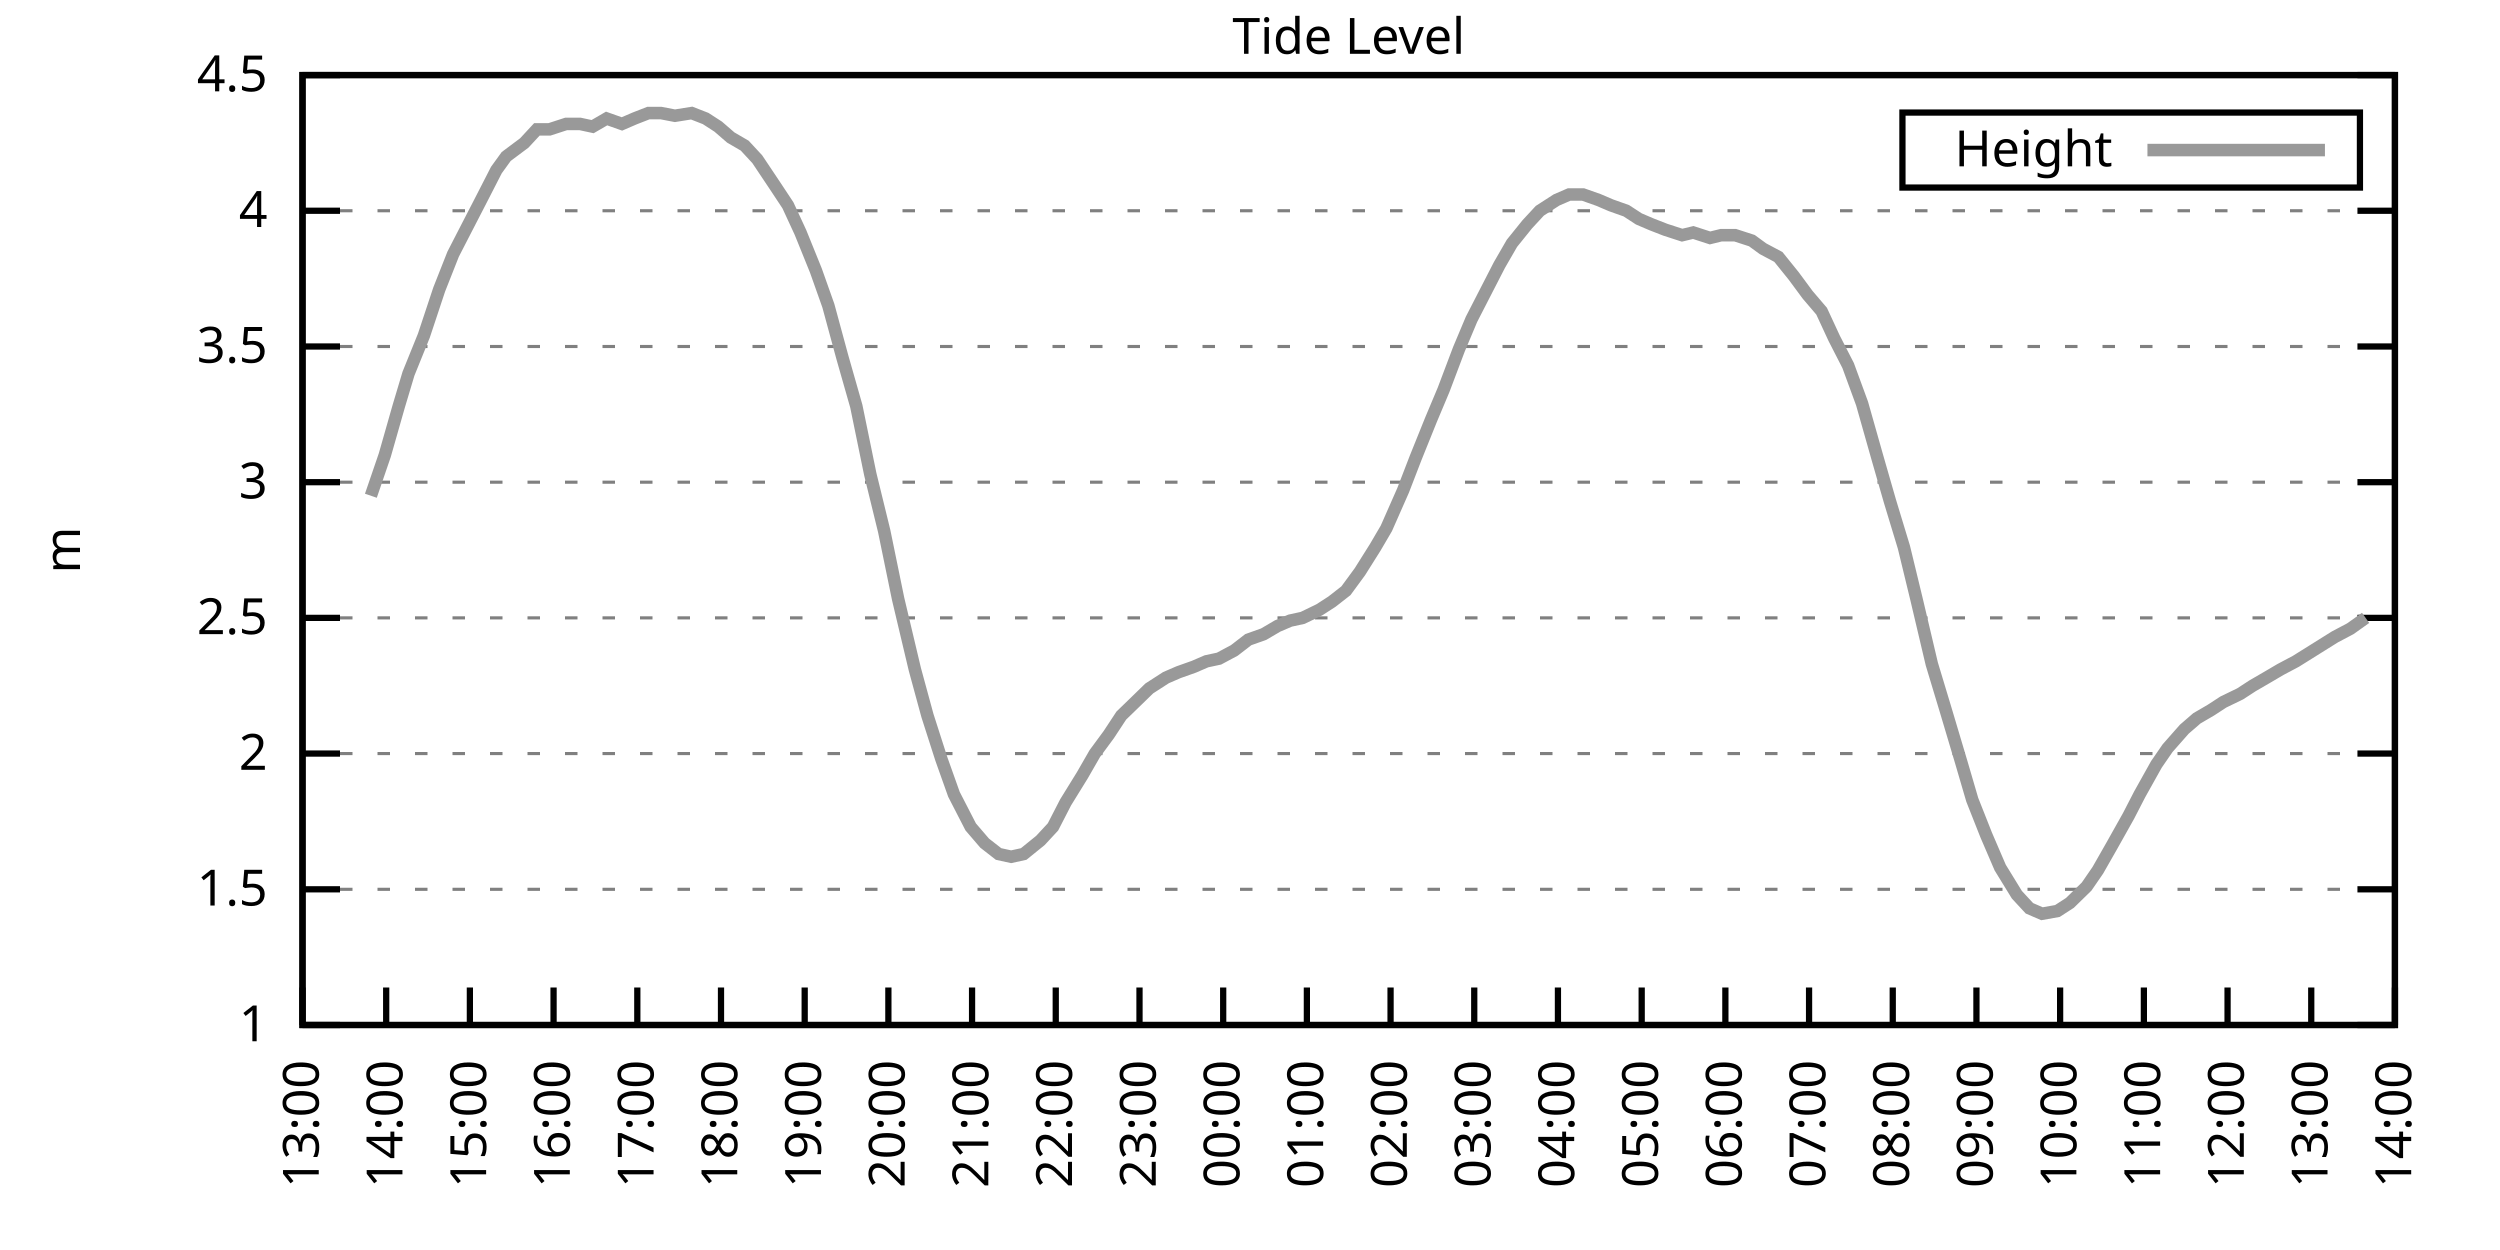
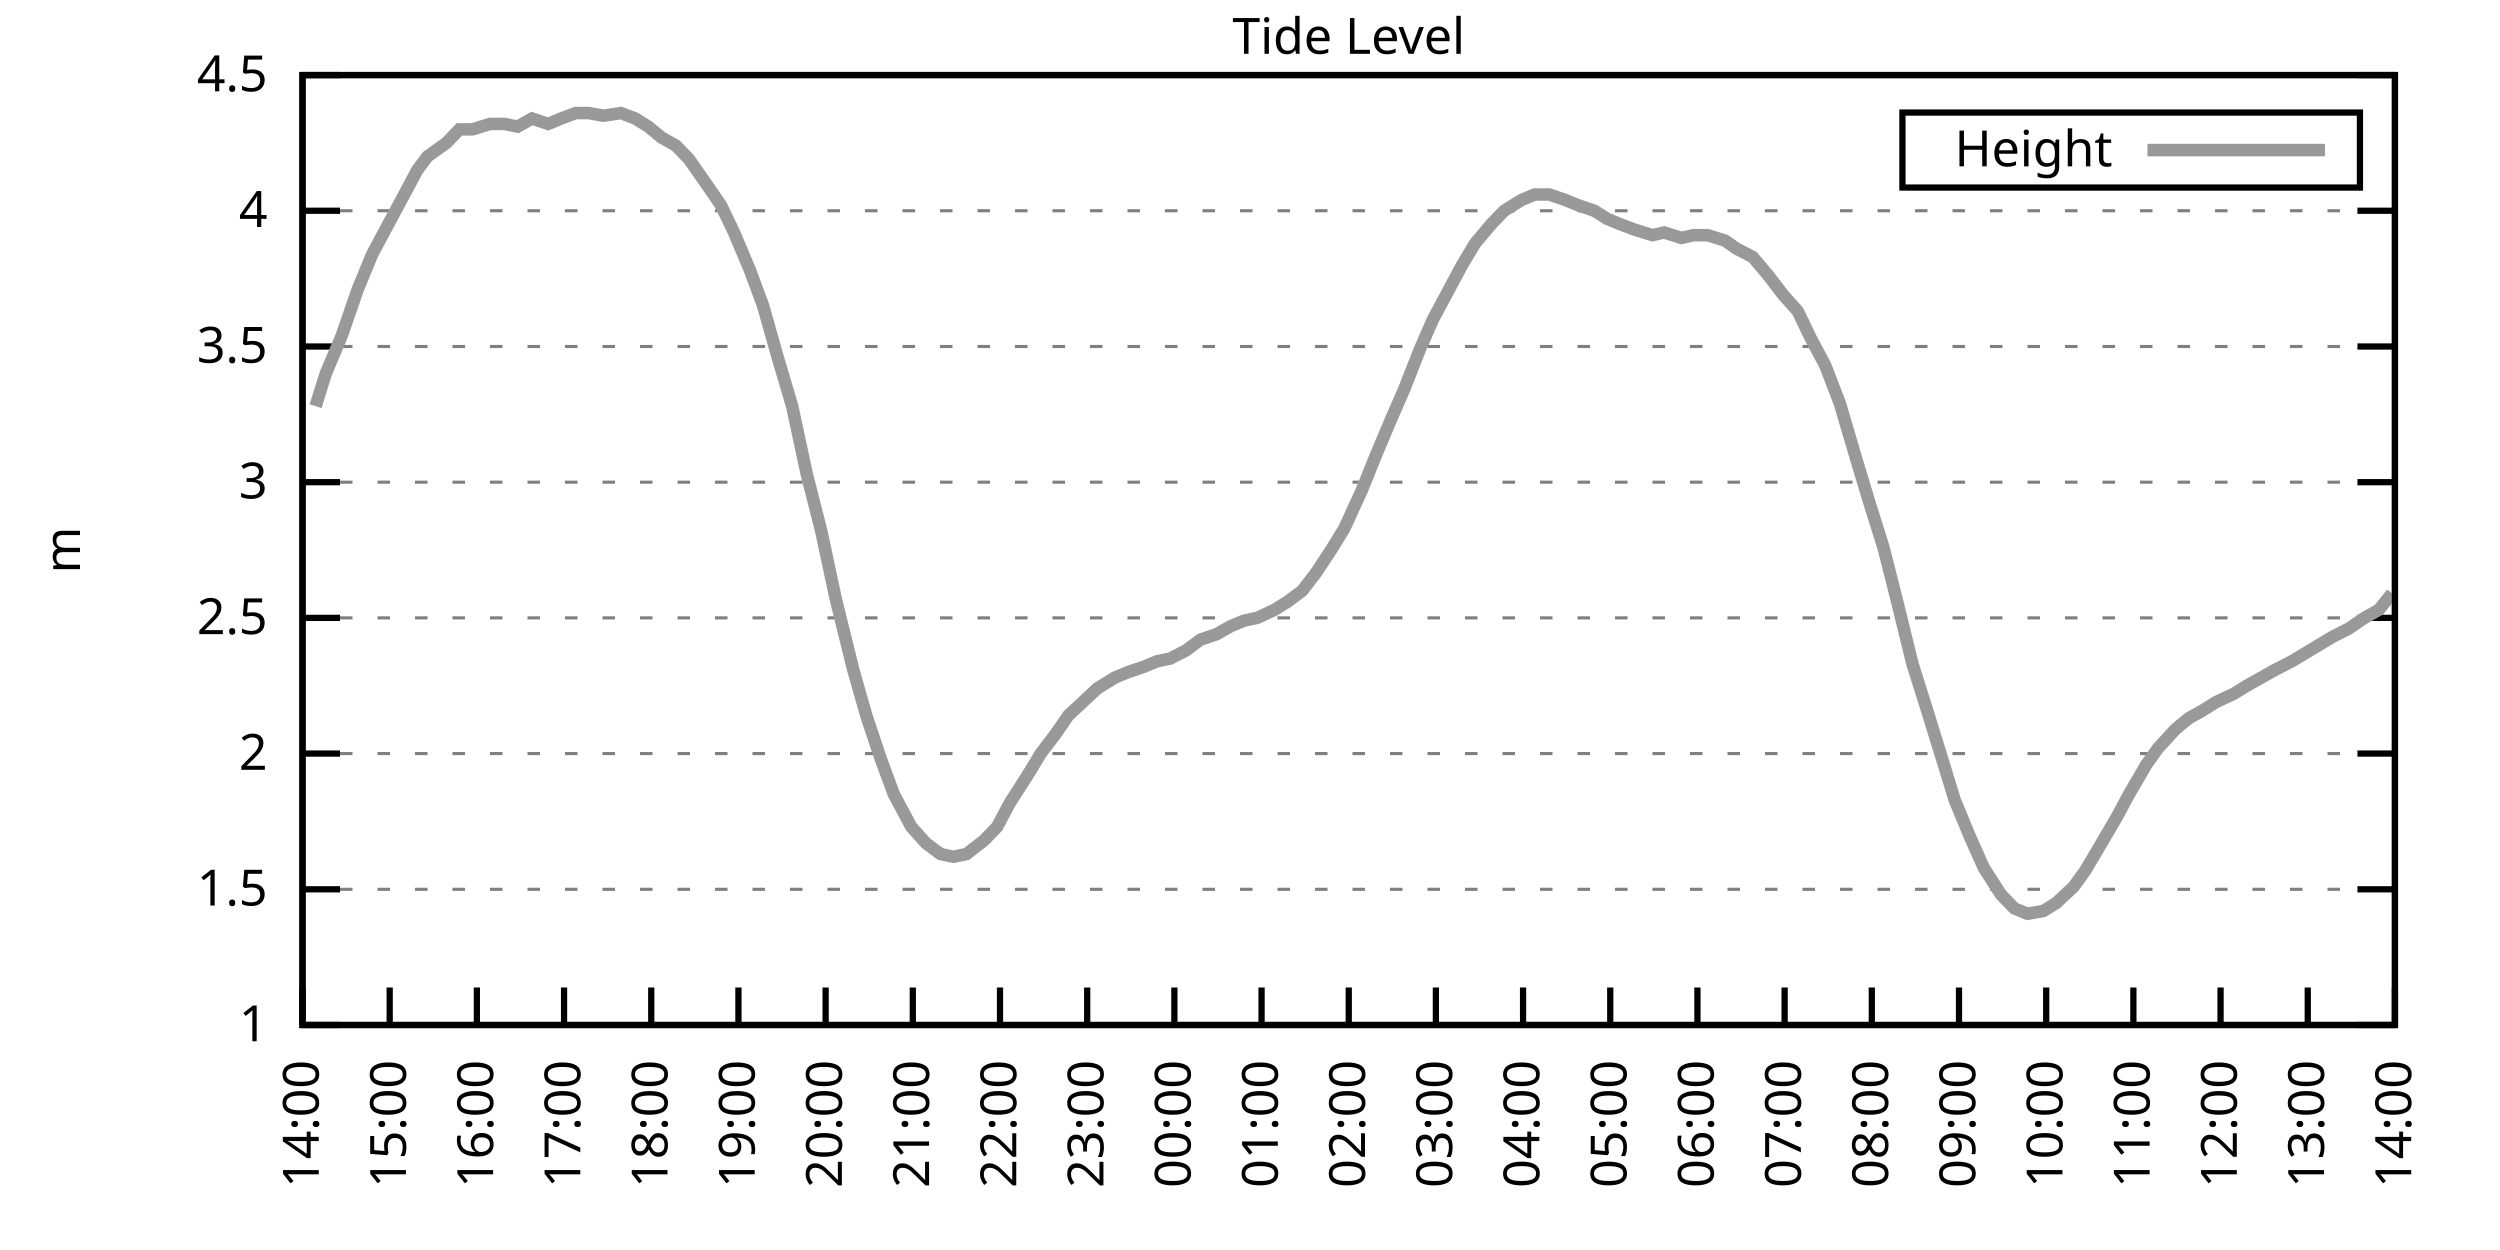
<svg xmlns="http://www.w3.org/2000/svg" xmlns:xlink="http://www.w3.org/1999/xlink" width="400" height="200" viewBox="0 0 400 200">
  <g id="gnuplot_canvas">
    <rect x="0" y="0" width="400" height="200" fill="none" />
    <defs>
      <circle id="gpDot" r="0.5" stroke-width="0.5" stroke="currentColor" />
      <path id="gpPt0" stroke-width="0.333" stroke="currentColor" d="M-1,0 h2 M0,-1 v2" />
      <path id="gpPt1" stroke-width="0.333" stroke="currentColor" d="M-1,-1 L1,1 M1,-1 L-1,1" />
      <path id="gpPt2" stroke-width="0.333" stroke="currentColor" d="M-1,0 L1,0 M0,-1 L0,1 M-1,-1 L1,1 M-1,1 L1,-1" />
      <rect id="gpPt3" stroke-width="0.333" stroke="currentColor" x="-1" y="-1" width="2" height="2" />
      <rect id="gpPt4" stroke-width="0.333" stroke="currentColor" fill="currentColor" x="-1" y="-1" width="2" height="2" />
      <circle id="gpPt5" stroke-width="0.333" stroke="currentColor" cx="0" cy="0" r="1" />
      <use xlink:href="#gpPt5" id="gpPt6" fill="currentColor" stroke="none" />
      <path id="gpPt7" stroke-width="0.333" stroke="currentColor" d="M0,-1.33 L-1.33,0.67 L1.33,0.67 z" />
      <use xlink:href="#gpPt7" id="gpPt8" fill="currentColor" stroke="none" />
      <use xlink:href="#gpPt7" id="gpPt9" stroke="currentColor" transform="rotate(180)" />
      <use xlink:href="#gpPt9" id="gpPt10" fill="currentColor" stroke="none" />
      <use xlink:href="#gpPt3" id="gpPt11" stroke="currentColor" transform="rotate(45)" />
      <use xlink:href="#gpPt11" id="gpPt12" fill="currentColor" stroke="none" />
      <path id="gpPt13" stroke-width="0.333" stroke="currentColor" d="M0,1.330 L1.265,0.411 L0.782,-1.067 L-0.782,-1.076 L-1.265,0.411 z" />
      <use xlink:href="#gpPt13" id="gpPt14" fill="currentColor" stroke="none" />
      <filter id="textbox" filterUnits="objectBoundingBox" x="0" y="0" height="1" width="1">
        <feFlood flood-color="white" flood-opacity="1" result="bgnd" />
        <feComposite in="SourceGraphic" in2="bgnd" operator="atop" />
      </filter>
      <filter id="greybox" filterUnits="objectBoundingBox" x="0" y="0" height="1" width="1">
        <feFlood flood-color="lightgrey" flood-opacity="1" result="grey" />
        <feComposite in="SourceGraphic" in2="grey" operator="atop" />
      </filter>
    </defs>
    <g fill="none" color="white" stroke="currentColor" stroke-width="1.00" stroke-linecap="butt" stroke-linejoin="miter">
</g>
    <g fill="none" color="black" stroke="currentColor" stroke-width="1.00" stroke-linecap="butt" stroke-linejoin="miter">
      <g stroke="none" shape-rendering="crispEdges">
        <polygon fill="rgb(255, 255, 255)" points="48.40,164.00 383.18,164.00 383.18,12.02 48.40,12.02 " />
      </g>
    </g>
    <g fill="none" color="black" stroke="currentColor" stroke-width="1.00" stroke-linecap="butt" stroke-linejoin="miter">
</g>
    <g fill="none" color="black" stroke="black" stroke-width="0.50" stroke-linecap="butt" stroke-linejoin="miter">
</g>
    <g fill="none" color="gray" stroke="currentColor" stroke-width="0.50" stroke-linecap="butt" stroke-linejoin="miter">
      <path stroke="gray" stroke-dasharray="2,4" class="gridline" d="M48.40,164.00 L383.19,164.00  " />
    </g>
    <g fill="none" color="gray" stroke="gray" stroke-width="1.00" stroke-linecap="butt" stroke-linejoin="miter">
</g>
    <g fill="none" color="black" stroke="currentColor" stroke-width="1.00" stroke-linecap="butt" stroke-linejoin="miter">
      <path stroke="black" d="M48.40,164.00 L54.40,164.00 M383.19,164.00 L377.19,164.00  " />
      <g transform="translate(42.80,166.60)" stroke="none" fill="black" font-family="Sans" font-size="8.00" text-anchor="end">
        <text>
          <tspan font-family="Sans"> 1</tspan>
        </text>
      </g>
    </g>
    <g fill="none" color="black" stroke="currentColor" stroke-width="1.00" stroke-linecap="butt" stroke-linejoin="miter">
</g>
    <g fill="none" color="black" stroke="black" stroke-width="0.50" stroke-linecap="butt" stroke-linejoin="miter">
</g>
    <g fill="none" color="gray" stroke="currentColor" stroke-width="0.50" stroke-linecap="butt" stroke-linejoin="miter">
      <path stroke="gray" stroke-dasharray="2,4" class="gridline" d="M48.40,142.29 L383.19,142.29  " />
    </g>
    <g fill="none" color="gray" stroke="gray" stroke-width="1.00" stroke-linecap="butt" stroke-linejoin="miter">
</g>
    <g fill="none" color="black" stroke="currentColor" stroke-width="1.00" stroke-linecap="butt" stroke-linejoin="miter">
      <path stroke="black" d="M48.40,142.29 L54.40,142.29 M383.19,142.29 L377.19,142.29  " />
      <g transform="translate(42.80,144.89)" stroke="none" fill="black" font-family="Sans" font-size="8.00" text-anchor="end">
        <text>
          <tspan font-family="Sans"> 1.5</tspan>
        </text>
      </g>
    </g>
    <g fill="none" color="black" stroke="currentColor" stroke-width="1.00" stroke-linecap="butt" stroke-linejoin="miter">
</g>
    <g fill="none" color="black" stroke="black" stroke-width="0.50" stroke-linecap="butt" stroke-linejoin="miter">
</g>
    <g fill="none" color="gray" stroke="currentColor" stroke-width="0.50" stroke-linecap="butt" stroke-linejoin="miter">
      <path stroke="gray" stroke-dasharray="2,4" class="gridline" d="M48.40,120.57 L383.19,120.57  " />
    </g>
    <g fill="none" color="gray" stroke="gray" stroke-width="1.00" stroke-linecap="butt" stroke-linejoin="miter">
</g>
    <g fill="none" color="black" stroke="currentColor" stroke-width="1.00" stroke-linecap="butt" stroke-linejoin="miter">
      <path stroke="black" d="M48.40,120.57 L54.40,120.57 M383.19,120.57 L377.19,120.57  " />
      <g transform="translate(42.80,123.17)" stroke="none" fill="black" font-family="Sans" font-size="8.00" text-anchor="end">
        <text>
          <tspan font-family="Sans"> 2</tspan>
        </text>
      </g>
    </g>
    <g fill="none" color="black" stroke="currentColor" stroke-width="1.00" stroke-linecap="butt" stroke-linejoin="miter">
</g>
    <g fill="none" color="black" stroke="black" stroke-width="0.50" stroke-linecap="butt" stroke-linejoin="miter">
</g>
    <g fill="none" color="gray" stroke="currentColor" stroke-width="0.50" stroke-linecap="butt" stroke-linejoin="miter">
      <path stroke="gray" stroke-dasharray="2,4" class="gridline" d="M48.40,98.86 L383.19,98.86  " />
    </g>
    <g fill="none" color="gray" stroke="gray" stroke-width="1.00" stroke-linecap="butt" stroke-linejoin="miter">
</g>
    <g fill="none" color="black" stroke="currentColor" stroke-width="1.00" stroke-linecap="butt" stroke-linejoin="miter">
      <path stroke="black" d="M48.40,98.86 L54.40,98.86 M383.19,98.86 L377.19,98.86  " />
      <g transform="translate(42.80,101.46)" stroke="none" fill="black" font-family="Sans" font-size="8.00" text-anchor="end">
        <text>
          <tspan font-family="Sans"> 2.5</tspan>
        </text>
      </g>
    </g>
    <g fill="none" color="black" stroke="currentColor" stroke-width="1.00" stroke-linecap="butt" stroke-linejoin="miter">
</g>
    <g fill="none" color="black" stroke="black" stroke-width="0.50" stroke-linecap="butt" stroke-linejoin="miter">
</g>
    <g fill="none" color="gray" stroke="currentColor" stroke-width="0.50" stroke-linecap="butt" stroke-linejoin="miter">
      <path stroke="gray" stroke-dasharray="2,4" class="gridline" d="M48.40,77.15 L383.19,77.15  " />
    </g>
    <g fill="none" color="gray" stroke="gray" stroke-width="1.00" stroke-linecap="butt" stroke-linejoin="miter">
</g>
    <g fill="none" color="black" stroke="currentColor" stroke-width="1.00" stroke-linecap="butt" stroke-linejoin="miter">
      <path stroke="black" d="M48.40,77.15 L54.40,77.15 M383.19,77.15 L377.19,77.15  " />
      <g transform="translate(42.80,79.75)" stroke="none" fill="black" font-family="Sans" font-size="8.00" text-anchor="end">
        <text>
          <tspan font-family="Sans"> 3</tspan>
        </text>
      </g>
    </g>
    <g fill="none" color="black" stroke="currentColor" stroke-width="1.00" stroke-linecap="butt" stroke-linejoin="miter">
</g>
    <g fill="none" color="black" stroke="black" stroke-width="0.50" stroke-linecap="butt" stroke-linejoin="miter">
</g>
    <g fill="none" color="gray" stroke="currentColor" stroke-width="0.50" stroke-linecap="butt" stroke-linejoin="miter">
      <path stroke="gray" stroke-dasharray="2,4" class="gridline" d="M48.40,55.44 L383.19,55.44  " />
    </g>
    <g fill="none" color="gray" stroke="gray" stroke-width="1.00" stroke-linecap="butt" stroke-linejoin="miter">
</g>
    <g fill="none" color="black" stroke="currentColor" stroke-width="1.00" stroke-linecap="butt" stroke-linejoin="miter">
      <path stroke="black" d="M48.40,55.44 L54.40,55.44 M383.19,55.44 L377.19,55.44  " />
      <g transform="translate(42.80,58.04)" stroke="none" fill="black" font-family="Sans" font-size="8.00" text-anchor="end">
        <text>
          <tspan font-family="Sans"> 3.5</tspan>
        </text>
      </g>
    </g>
    <g fill="none" color="black" stroke="currentColor" stroke-width="1.00" stroke-linecap="butt" stroke-linejoin="miter">
</g>
    <g fill="none" color="black" stroke="black" stroke-width="0.50" stroke-linecap="butt" stroke-linejoin="miter">
</g>
    <g fill="none" color="gray" stroke="currentColor" stroke-width="0.50" stroke-linecap="butt" stroke-linejoin="miter">
      <path stroke="gray" stroke-dasharray="2,4" class="gridline" d="M48.40,33.72 L383.19,33.72  " />
    </g>
    <g fill="none" color="gray" stroke="gray" stroke-width="1.00" stroke-linecap="butt" stroke-linejoin="miter">
</g>
    <g fill="none" color="black" stroke="currentColor" stroke-width="1.00" stroke-linecap="butt" stroke-linejoin="miter">
      <path stroke="black" d="M48.40,33.72 L54.40,33.72 M383.19,33.72 L377.19,33.72  " />
      <g transform="translate(42.80,36.32)" stroke="none" fill="black" font-family="Sans" font-size="8.00" text-anchor="end">
        <text>
          <tspan font-family="Sans"> 4</tspan>
        </text>
      </g>
    </g>
    <g fill="none" color="black" stroke="currentColor" stroke-width="1.00" stroke-linecap="butt" stroke-linejoin="miter">
</g>
    <g fill="none" color="black" stroke="black" stroke-width="0.50" stroke-linecap="butt" stroke-linejoin="miter">
</g>
    <g fill="none" color="gray" stroke="currentColor" stroke-width="0.50" stroke-linecap="butt" stroke-linejoin="miter">
      <path stroke="gray" stroke-dasharray="2,4" class="gridline" d="M48.40,12.01 L383.19,12.01  " />
    </g>
    <g fill="none" color="gray" stroke="gray" stroke-width="1.00" stroke-linecap="butt" stroke-linejoin="miter">
</g>
    <g fill="none" color="black" stroke="currentColor" stroke-width="1.00" stroke-linecap="butt" stroke-linejoin="miter">
      <path stroke="black" d="M48.40,12.01 L54.40,12.01 M383.19,12.01 L377.19,12.01  " />
      <g transform="translate(42.80,14.61)" stroke="none" fill="black" font-family="Sans" font-size="8.00" text-anchor="end">
        <text>
          <tspan font-family="Sans"> 4.5</tspan>
        </text>
      </g>
    </g>
    <g fill="none" color="black" stroke="currentColor" stroke-width="1.00" stroke-linecap="butt" stroke-linejoin="miter">
      <path stroke="black" d="M48.40,164.00 L48.40,158.00  " />
      <g transform="translate(51.00,169.60) rotate(270.00)" stroke="none" fill="black" font-family="Sans" font-size="8.00" text-anchor="end">
        <text>
-           <tspan font-family="Sans">13:00</tspan>
-         </text>
-       </g>
-     </g>
-     <g fill="none" color="black" stroke="currentColor" stroke-width="1.00" stroke-linecap="butt" stroke-linejoin="miter">
-       <path stroke="black" d="M61.79,164.00 L61.79,158.00  " />
-       <g transform="translate(64.39,169.60) rotate(270.00)" stroke="none" fill="black" font-family="Sans" font-size="8.00" text-anchor="end">
-         <text>
          <tspan font-family="Sans">14:00</tspan>
        </text>
      </g>
    </g>
    <g fill="none" color="black" stroke="currentColor" stroke-width="1.00" stroke-linecap="butt" stroke-linejoin="miter">
-       <path stroke="black" d="M75.18,164.00 L75.18,158.00  " />
-       <g transform="translate(77.78,169.60) rotate(270.00)" stroke="none" fill="black" font-family="Sans" font-size="8.00" text-anchor="end">
+       <path stroke="black" d="M62.35,164.00 L62.35,158.00  " />
+       <g transform="translate(64.95,169.60) rotate(270.00)" stroke="none" fill="black" font-family="Sans" font-size="8.00" text-anchor="end">
        <text>
          <tspan font-family="Sans">15:00</tspan>
        </text>
      </g>
    </g>
    <g fill="none" color="black" stroke="currentColor" stroke-width="1.00" stroke-linecap="butt" stroke-linejoin="miter">
-       <path stroke="black" d="M88.57,164.00 L88.57,158.00  " />
-       <g transform="translate(91.17,169.60) rotate(270.00)" stroke="none" fill="black" font-family="Sans" font-size="8.00" text-anchor="end">
+       <path stroke="black" d="M76.30,164.00 L76.30,158.00  " />
+       <g transform="translate(78.90,169.60) rotate(270.00)" stroke="none" fill="black" font-family="Sans" font-size="8.00" text-anchor="end">
        <text>
          <tspan font-family="Sans">16:00</tspan>
        </text>
      </g>
    </g>
    <g fill="none" color="black" stroke="currentColor" stroke-width="1.00" stroke-linecap="butt" stroke-linejoin="miter">
-       <path stroke="black" d="M101.97,164.00 L101.97,158.00  " />
-       <g transform="translate(104.57,169.60) rotate(270.00)" stroke="none" fill="black" font-family="Sans" font-size="8.00" text-anchor="end">
+       <path stroke="black" d="M90.25,164.00 L90.25,158.00  " />
+       <g transform="translate(92.85,169.60) rotate(270.00)" stroke="none" fill="black" font-family="Sans" font-size="8.00" text-anchor="end">
        <text>
          <tspan font-family="Sans">17:00</tspan>
        </text>
      </g>
    </g>
    <g fill="none" color="black" stroke="currentColor" stroke-width="1.00" stroke-linecap="butt" stroke-linejoin="miter">
-       <path stroke="black" d="M115.36,164.00 L115.36,158.00  " />
-       <g transform="translate(117.96,169.60) rotate(270.00)" stroke="none" fill="black" font-family="Sans" font-size="8.00" text-anchor="end">
+       <path stroke="black" d="M104.20,164.00 L104.20,158.00  " />
+       <g transform="translate(106.80,169.60) rotate(270.00)" stroke="none" fill="black" font-family="Sans" font-size="8.00" text-anchor="end">
        <text>
          <tspan font-family="Sans">18:00</tspan>
        </text>
      </g>
    </g>
    <g fill="none" color="black" stroke="currentColor" stroke-width="1.00" stroke-linecap="butt" stroke-linejoin="miter">
-       <path stroke="black" d="M128.75,164.00 L128.75,158.00  " />
-       <g transform="translate(131.35,169.60) rotate(270.00)" stroke="none" fill="black" font-family="Sans" font-size="8.00" text-anchor="end">
+       <path stroke="black" d="M118.15,164.00 L118.15,158.00  " />
+       <g transform="translate(120.75,169.60) rotate(270.00)" stroke="none" fill="black" font-family="Sans" font-size="8.00" text-anchor="end">
        <text>
          <tspan font-family="Sans">19:00</tspan>
        </text>
      </g>
    </g>
    <g fill="none" color="black" stroke="currentColor" stroke-width="1.00" stroke-linecap="butt" stroke-linejoin="miter">
-       <path stroke="black" d="M142.14,164.00 L142.14,158.00  " />
-       <g transform="translate(144.74,169.60) rotate(270.00)" stroke="none" fill="black" font-family="Sans" font-size="8.00" text-anchor="end">
+       <path stroke="black" d="M132.10,164.00 L132.10,158.00  " />
+       <g transform="translate(134.70,169.60) rotate(270.00)" stroke="none" fill="black" font-family="Sans" font-size="8.00" text-anchor="end">
        <text>
          <tspan font-family="Sans">20:00</tspan>
        </text>
      </g>
    </g>
    <g fill="none" color="black" stroke="currentColor" stroke-width="1.00" stroke-linecap="butt" stroke-linejoin="miter">
-       <path stroke="black" d="M155.53,164.00 L155.53,158.00  " />
-       <g transform="translate(158.13,169.60) rotate(270.00)" stroke="none" fill="black" font-family="Sans" font-size="8.00" text-anchor="end">
+       <path stroke="black" d="M146.05,164.00 L146.05,158.00  " />
+       <g transform="translate(148.65,169.60) rotate(270.00)" stroke="none" fill="black" font-family="Sans" font-size="8.00" text-anchor="end">
        <text>
          <tspan font-family="Sans">21:00</tspan>
        </text>
      </g>
    </g>
    <g fill="none" color="black" stroke="currentColor" stroke-width="1.00" stroke-linecap="butt" stroke-linejoin="miter">
-       <path stroke="black" d="M168.92,164.00 L168.92,158.00  " />
-       <g transform="translate(171.52,169.60) rotate(270.00)" stroke="none" fill="black" font-family="Sans" font-size="8.00" text-anchor="end">
+       <path stroke="black" d="M160.00,164.00 L160.00,158.00  " />
+       <g transform="translate(162.60,169.60) rotate(270.00)" stroke="none" fill="black" font-family="Sans" font-size="8.00" text-anchor="end">
        <text>
          <tspan font-family="Sans">22:00</tspan>
        </text>
      </g>
    </g>
    <g fill="none" color="black" stroke="currentColor" stroke-width="1.00" stroke-linecap="butt" stroke-linejoin="miter">
-       <path stroke="black" d="M182.32,164.00 L182.32,158.00  " />
-       <g transform="translate(184.92,169.60) rotate(270.00)" stroke="none" fill="black" font-family="Sans" font-size="8.00" text-anchor="end">
+       <path stroke="black" d="M173.95,164.00 L173.95,158.00  " />
+       <g transform="translate(176.55,169.60) rotate(270.00)" stroke="none" fill="black" font-family="Sans" font-size="8.00" text-anchor="end">
        <text>
          <tspan font-family="Sans">23:00</tspan>
        </text>
      </g>
    </g>
    <g fill="none" color="black" stroke="currentColor" stroke-width="1.00" stroke-linecap="butt" stroke-linejoin="miter">
-       <path stroke="black" d="M195.71,164.00 L195.71,158.00  " />
-       <g transform="translate(198.31,169.60) rotate(270.00)" stroke="none" fill="black" font-family="Sans" font-size="8.00" text-anchor="end">
+       <path stroke="black" d="M187.90,164.00 L187.90,158.00  " />
+       <g transform="translate(190.50,169.60) rotate(270.00)" stroke="none" fill="black" font-family="Sans" font-size="8.00" text-anchor="end">
        <text>
          <tspan font-family="Sans">00:00</tspan>
        </text>
      </g>
    </g>
    <g fill="none" color="black" stroke="currentColor" stroke-width="1.00" stroke-linecap="butt" stroke-linejoin="miter">
-       <path stroke="black" d="M209.10,164.00 L209.10,158.00  " />
-       <g transform="translate(211.70,169.60) rotate(270.00)" stroke="none" fill="black" font-family="Sans" font-size="8.00" text-anchor="end">
+       <path stroke="black" d="M201.85,164.00 L201.85,158.00  " />
+       <g transform="translate(204.45,169.60) rotate(270.00)" stroke="none" fill="black" font-family="Sans" font-size="8.00" text-anchor="end">
        <text>
          <tspan font-family="Sans">01:00</tspan>
        </text>
      </g>
    </g>
    <g fill="none" color="black" stroke="currentColor" stroke-width="1.00" stroke-linecap="butt" stroke-linejoin="miter">
-       <path stroke="black" d="M222.49,164.00 L222.49,158.00  " />
-       <g transform="translate(225.09,169.60) rotate(270.00)" stroke="none" fill="black" font-family="Sans" font-size="8.00" text-anchor="end">
+       <path stroke="black" d="M215.80,164.00 L215.80,158.00  " />
+       <g transform="translate(218.40,169.60) rotate(270.00)" stroke="none" fill="black" font-family="Sans" font-size="8.00" text-anchor="end">
        <text>
          <tspan font-family="Sans">02:00</tspan>
        </text>
      </g>
    </g>
    <g fill="none" color="black" stroke="currentColor" stroke-width="1.00" stroke-linecap="butt" stroke-linejoin="miter">
-       <path stroke="black" d="M235.88,164.00 L235.88,158.00  " />
-       <g transform="translate(238.48,169.60) rotate(270.00)" stroke="none" fill="black" font-family="Sans" font-size="8.00" text-anchor="end">
+       <path stroke="black" d="M229.74,164.00 L229.74,158.00  " />
+       <g transform="translate(232.34,169.60) rotate(270.00)" stroke="none" fill="black" font-family="Sans" font-size="8.00" text-anchor="end">
        <text>
          <tspan font-family="Sans">03:00</tspan>
        </text>
      </g>
    </g>
    <g fill="none" color="black" stroke="currentColor" stroke-width="1.00" stroke-linecap="butt" stroke-linejoin="miter">
-       <path stroke="black" d="M249.27,164.00 L249.27,158.00  " />
-       <g transform="translate(251.87,169.60) rotate(270.00)" stroke="none" fill="black" font-family="Sans" font-size="8.00" text-anchor="end">
+       <path stroke="black" d="M243.69,164.00 L243.69,158.00  " />
+       <g transform="translate(246.29,169.60) rotate(270.00)" stroke="none" fill="black" font-family="Sans" font-size="8.00" text-anchor="end">
        <text>
          <tspan font-family="Sans">04:00</tspan>
        </text>
      </g>
    </g>
    <g fill="none" color="black" stroke="currentColor" stroke-width="1.00" stroke-linecap="butt" stroke-linejoin="miter">
-       <path stroke="black" d="M262.67,164.00 L262.67,158.00  " />
-       <g transform="translate(265.27,169.60) rotate(270.00)" stroke="none" fill="black" font-family="Sans" font-size="8.00" text-anchor="end">
+       <path stroke="black" d="M257.64,164.00 L257.64,158.00  " />
+       <g transform="translate(260.24,169.60) rotate(270.00)" stroke="none" fill="black" font-family="Sans" font-size="8.00" text-anchor="end">
        <text>
          <tspan font-family="Sans">05:00</tspan>
        </text>
      </g>
    </g>
    <g fill="none" color="black" stroke="currentColor" stroke-width="1.00" stroke-linecap="butt" stroke-linejoin="miter">
-       <path stroke="black" d="M276.06,164.00 L276.06,158.00  " />
-       <g transform="translate(278.66,169.60) rotate(270.00)" stroke="none" fill="black" font-family="Sans" font-size="8.00" text-anchor="end">
+       <path stroke="black" d="M271.59,164.00 L271.59,158.00  " />
+       <g transform="translate(274.19,169.60) rotate(270.00)" stroke="none" fill="black" font-family="Sans" font-size="8.00" text-anchor="end">
        <text>
          <tspan font-family="Sans">06:00</tspan>
        </text>
      </g>
    </g>
    <g fill="none" color="black" stroke="currentColor" stroke-width="1.00" stroke-linecap="butt" stroke-linejoin="miter">
-       <path stroke="black" d="M289.45,164.00 L289.45,158.00  " />
-       <g transform="translate(292.05,169.60) rotate(270.00)" stroke="none" fill="black" font-family="Sans" font-size="8.00" text-anchor="end">
+       <path stroke="black" d="M285.54,164.00 L285.54,158.00  " />
+       <g transform="translate(288.14,169.60) rotate(270.00)" stroke="none" fill="black" font-family="Sans" font-size="8.00" text-anchor="end">
        <text>
          <tspan font-family="Sans">07:00</tspan>
        </text>
      </g>
    </g>
    <g fill="none" color="black" stroke="currentColor" stroke-width="1.00" stroke-linecap="butt" stroke-linejoin="miter">
-       <path stroke="black" d="M302.84,164.00 L302.84,158.00  " />
-       <g transform="translate(305.44,169.60) rotate(270.00)" stroke="none" fill="black" font-family="Sans" font-size="8.00" text-anchor="end">
+       <path stroke="black" d="M299.49,164.00 L299.49,158.00  " />
+       <g transform="translate(302.09,169.60) rotate(270.00)" stroke="none" fill="black" font-family="Sans" font-size="8.00" text-anchor="end">
        <text>
          <tspan font-family="Sans">08:00</tspan>
        </text>
      </g>
    </g>
    <g fill="none" color="black" stroke="currentColor" stroke-width="1.00" stroke-linecap="butt" stroke-linejoin="miter">
-       <path stroke="black" d="M316.23,164.00 L316.23,158.00  " />
-       <g transform="translate(318.83,169.60) rotate(270.00)" stroke="none" fill="black" font-family="Sans" font-size="8.00" text-anchor="end">
+       <path stroke="black" d="M313.44,164.00 L313.44,158.00  " />
+       <g transform="translate(316.04,169.60) rotate(270.00)" stroke="none" fill="black" font-family="Sans" font-size="8.00" text-anchor="end">
        <text>
          <tspan font-family="Sans">09:00</tspan>
        </text>
      </g>
    </g>
    <g fill="none" color="black" stroke="currentColor" stroke-width="1.00" stroke-linecap="butt" stroke-linejoin="miter">
-       <path stroke="black" d="M329.62,164.00 L329.62,158.00  " />
-       <g transform="translate(332.22,169.60) rotate(270.00)" stroke="none" fill="black" font-family="Sans" font-size="8.00" text-anchor="end">
+       <path stroke="black" d="M327.39,164.00 L327.39,158.00  " />
+       <g transform="translate(329.99,169.60) rotate(270.00)" stroke="none" fill="black" font-family="Sans" font-size="8.00" text-anchor="end">
        <text>
          <tspan font-family="Sans">10:00</tspan>
        </text>
      </g>
    </g>
    <g fill="none" color="black" stroke="currentColor" stroke-width="1.00" stroke-linecap="butt" stroke-linejoin="miter">
-       <path stroke="black" d="M343.02,164.00 L343.02,158.00  " />
-       <g transform="translate(345.62,169.60) rotate(270.00)" stroke="none" fill="black" font-family="Sans" font-size="8.00" text-anchor="end">
+       <path stroke="black" d="M341.34,164.00 L341.34,158.00  " />
+       <g transform="translate(343.94,169.60) rotate(270.00)" stroke="none" fill="black" font-family="Sans" font-size="8.00" text-anchor="end">
        <text>
          <tspan font-family="Sans">11:00</tspan>
        </text>
      </g>
    </g>
    <g fill="none" color="black" stroke="currentColor" stroke-width="1.00" stroke-linecap="butt" stroke-linejoin="miter">
-       <path stroke="black" d="M356.41,164.00 L356.41,158.00  " />
-       <g transform="translate(359.01,169.60) rotate(270.00)" stroke="none" fill="black" font-family="Sans" font-size="8.00" text-anchor="end">
+       <path stroke="black" d="M355.29,164.00 L355.29,158.00  " />
+       <g transform="translate(357.89,169.60) rotate(270.00)" stroke="none" fill="black" font-family="Sans" font-size="8.00" text-anchor="end">
        <text>
          <tspan font-family="Sans">12:00</tspan>
        </text>
      </g>
    </g>
    <g fill="none" color="black" stroke="currentColor" stroke-width="1.00" stroke-linecap="butt" stroke-linejoin="miter">
-       <path stroke="black" d="M369.80,164.00 L369.80,158.00  " />
-       <g transform="translate(372.40,169.60) rotate(270.00)" stroke="none" fill="black" font-family="Sans" font-size="8.00" text-anchor="end">
+       <path stroke="black" d="M369.24,164.00 L369.24,158.00  " />
+       <g transform="translate(371.84,169.60) rotate(270.00)" stroke="none" fill="black" font-family="Sans" font-size="8.00" text-anchor="end">
        <text>
          <tspan font-family="Sans">13:00</tspan>
        </text>
      </g>
    </g>
    <g fill="none" color="black" stroke="currentColor" stroke-width="1.00" stroke-linecap="butt" stroke-linejoin="miter">
      <path stroke="black" d="M383.19,164.00 L383.19,158.00  " />
      <g transform="translate(385.79,169.60) rotate(270.00)" stroke="none" fill="black" font-family="Sans" font-size="8.00" text-anchor="end">
        <text>
          <tspan font-family="Sans">14:00</tspan>
        </text>
      </g>
    </g>
    <g fill="none" color="black" stroke="currentColor" stroke-width="1.00" stroke-linecap="butt" stroke-linejoin="miter">
</g>
    <g fill="none" color="black" stroke="currentColor" stroke-width="1.00" stroke-linecap="butt" stroke-linejoin="miter">
      <path stroke="black" d="M48.40,12.01 L48.40,164.00 L383.19,164.00 L383.19,12.01 L48.40,12.01 Z  " />
    </g>
    <g fill="none" color="black" stroke="currentColor" stroke-width="1.00" stroke-linecap="butt" stroke-linejoin="miter">
</g>
    <g fill="none" color="black" stroke="currentColor" stroke-width="1.00" stroke-linecap="butt" stroke-linejoin="miter">
      <path stroke="black" d="M304.39,30.01 L304.39,18.01 L377.59,18.01 L377.59,30.01 L304.39,30.01 Z  " />
    </g>
    <g id="Tide_level_plot_1">
      <g fill="none" color="white" stroke="black" stroke-width="2.00" stroke-linecap="butt" stroke-linejoin="miter">
</g>
      <g fill="none" color="black" stroke="currentColor" stroke-width="2.00" stroke-linecap="butt" stroke-linejoin="miter">
        <g transform="translate(337.99,26.61)" stroke="none" fill="black" font-family="Sans" font-size="8.00" text-anchor="end">
          <text>
            <tspan font-family="Sans">Height</tspan>
          </text>
        </g>
      </g>
      <g fill="none" color="black" stroke="currentColor" stroke-width="2.00" stroke-linecap="butt" stroke-linejoin="miter">
-         <path stroke="rgb(153, 153, 153)" d="M343.59,24.01 L371.99,24.01 M59.34,79.32 L61.57,72.81 L63.80,64.99 L65.36,59.78 L67.82,53.70 L70.27,46.32   L72.50,40.67 L74.51,36.76 L76.75,32.42 L79.42,27.21 L80.99,25.04 L83.89,22.87 L85.90,20.70 L87.91,20.70   L90.58,19.83 L92.82,19.83 L94.82,20.26 L97.06,18.96 L99.51,19.83 L101.52,18.96 L103.75,18.09 L105.76,18.09   L107.99,18.52 L110.67,18.09 L112.90,18.96 L114.91,20.26 L116.92,22.00 L119.15,23.30 L121.16,25.47 L124.06,29.81   L126.07,32.85 L128.08,37.20 L130.54,43.28 L132.54,48.92 L134.78,57.17 L137.01,64.99 L139.24,75.85 L141.47,84.97   L143.70,95.82 L146.38,107.11 L148.39,114.49 L150.62,121.44 L152.63,127.09 L155.31,132.30 L157.54,134.90 L159.77,136.64   L161.78,137.08 L163.79,136.64 L166.47,134.47 L168.48,132.30 L170.49,128.39 L173.17,124.05 L175.17,120.57 L177.41,117.53   L179.41,114.49 L181.65,112.32 L183.88,110.15 L186.56,108.42 L188.57,107.55 L191.02,106.68 L193.03,105.81 L195.04,105.38   L197.49,104.07 L199.73,102.34 L202.18,101.47 L204.41,100.16 L206.42,99.30 L208.43,98.86 L211.11,97.56 L213.12,96.26   L215.35,94.52 L217.58,91.48 L220.04,87.57 L221.82,84.53 L224.50,78.45 L226.51,73.24 L228.96,67.16 L230.97,62.38   L233.43,55.87 L235.44,51.09 L237.89,46.32 L239.90,42.41 L241.91,38.93 L244.36,35.89 L246.37,33.72 L249.05,31.99   L251.06,31.12 L253.29,31.12 L255.75,31.99 L257.76,32.85 L260.21,33.72 L262.22,35.03 L264.23,35.89 L266.46,36.76   L269.14,37.63 L270.92,37.20 L273.60,38.07 L275.39,37.63 L277.62,37.63 L280.30,38.50 L282.08,39.80 L284.54,41.11   L286.99,44.15 L289.23,47.18 L291.46,49.79 L293.47,54.13 L295.70,58.48 L297.93,64.56 L300.39,73.24 L302.39,80.19   L304.63,87.57 L306.63,95.82 L309.09,106.24 L311.32,113.63 L313.78,121.88 L315.56,127.96 L317.79,133.60 L320.03,138.81   L322.70,143.16 L324.71,145.33 L326.72,146.20 L329.18,145.76 L331.19,144.46 L333.86,141.85 L335.65,139.25 L337.88,135.34   L340.56,130.56 L342.35,127.09 L345.02,122.31 L346.81,119.71 L349.49,116.67 L351.50,114.93 L353.73,113.63 L355.74,112.32   L358.42,111.02 L360.42,109.72 L362.66,108.42 L364.89,107.11 L367.34,105.81 L373.59,101.90 L376.05,100.60 L378.50,98.86    " />
+         <path stroke="rgb(153, 153, 153)" d="M343.59,24.01 L371.99,24.01 M50.49,64.99 L52.12,59.78 L54.68,53.70 L57.23,46.32 L59.56,40.67 L61.65,36.76   L63.98,32.42 L66.77,27.21 L68.39,25.04 L71.42,22.87 L73.51,20.70 L75.60,20.70 L78.39,19.83 L80.72,19.83   L82.81,20.26 L85.13,18.96 L87.69,19.83 L89.78,18.96 L92.11,18.09 L94.20,18.09 L96.53,18.52 L99.32,18.09   L101.64,18.96 L103.73,20.26 L105.83,22.00 L108.15,23.30 L110.24,25.47 L113.27,29.81 L115.36,32.85 L117.45,37.20   L120.01,43.28 L122.10,48.92 L124.43,57.17 L126.75,64.99 L129.08,75.85 L131.40,84.97 L133.72,95.82 L136.51,107.11   L138.61,114.49 L140.93,121.44 L143.02,127.09 L145.81,132.30 L148.14,134.90 L150.46,136.64 L152.56,137.08 L154.65,136.64   L157.44,134.47 L159.53,132.30 L161.62,128.39 L164.41,124.05 L166.51,120.57 L168.83,117.53 L170.92,114.49 L173.25,112.32   L175.57,110.15 L178.36,108.42 L180.46,107.55 L183.01,106.68 L185.11,105.81 L187.20,105.38 L189.76,104.07 L192.08,102.34   L194.64,101.47 L196.96,100.16 L199.06,99.30 L201.15,98.86 L203.94,97.56 L206.03,96.26 L208.36,94.52 L210.68,91.48   L213.24,87.57 L215.10,84.53 L217.89,78.45 L219.98,73.24 L222.54,67.16 L224.63,62.38 L227.19,55.87 L229.28,51.09   L231.84,46.32 L233.93,42.41 L236.02,38.93 L238.58,35.89 L240.67,33.72 L243.46,31.99 L245.55,31.12 L247.88,31.12   L250.44,31.99 L252.53,32.85 L255.09,33.72 L257.18,35.03 L259.27,35.89 L261.60,36.76 L264.39,37.63 L266.25,37.20   L269.04,38.07 L270.90,37.63 L273.22,37.63 L276.01,38.50 L277.87,39.80 L280.43,41.11 L282.99,44.15 L285.31,47.18   L287.64,49.79 L289.73,54.13 L292.05,58.48 L294.38,64.56 L296.94,73.24 L299.03,80.19 L301.35,87.57 L303.44,95.82   L306.00,106.24 L308.33,113.63 L310.88,121.88 L312.74,127.96 L315.07,133.60 L317.39,138.81 L320.18,143.16 L322.28,145.33   L324.37,146.20 L326.93,145.76 L329.02,144.46 L331.81,141.85 L333.67,139.25 L335.99,135.34 L338.78,130.56 L340.64,127.09   L343.43,122.31 L345.29,119.71 L348.08,116.67 L350.18,114.93 L352.50,113.63 L354.59,112.32 L357.38,111.02 L359.48,109.72   L361.80,108.42 L364.13,107.11 L366.68,105.81 L373.19,101.90 L375.75,100.60 L378.31,98.86 L380.63,97.56 L382.73,94.95    " />
      </g>
    </g>
    <g fill="none" color="black" stroke="currentColor" stroke-width="2.00" stroke-linecap="butt" stroke-linejoin="miter">
</g>
    <g fill="none" color="black" stroke="black" stroke-width="1.00" stroke-linecap="butt" stroke-linejoin="miter">
</g>
    <g fill="none" color="black" stroke="currentColor" stroke-width="1.00" stroke-linecap="butt" stroke-linejoin="miter">
      <path stroke="black" d="M48.40,12.01 L48.40,164.00 L383.19,164.00 L383.19,12.01 L48.40,12.01 Z  " />
      <g transform="translate(12.80,88.01) rotate(270.00)" stroke="none" fill="black" font-family="Sans" font-size="8.00" text-anchor="middle">
        <text>
          <tspan font-family="Sans">m</tspan>
        </text>
      </g>
    </g>
    <g fill="none" color="black" stroke="currentColor" stroke-width="1.00" stroke-linecap="butt" stroke-linejoin="miter">
</g>
    <g fill="none" color="black" stroke="currentColor" stroke-width="1.00" stroke-linecap="butt" stroke-linejoin="miter">
      <g transform="translate(215.79,8.61)" stroke="none" fill="black" font-family="Sans" font-size="8.00" text-anchor="middle">
        <text>
          <tspan font-family="Sans">Tide Level</tspan>
        </text>
      </g>
    </g>
    <g fill="none" color="black" stroke="currentColor" stroke-width="1.00" stroke-linecap="butt" stroke-linejoin="miter">
</g>
  </g>
</svg>
